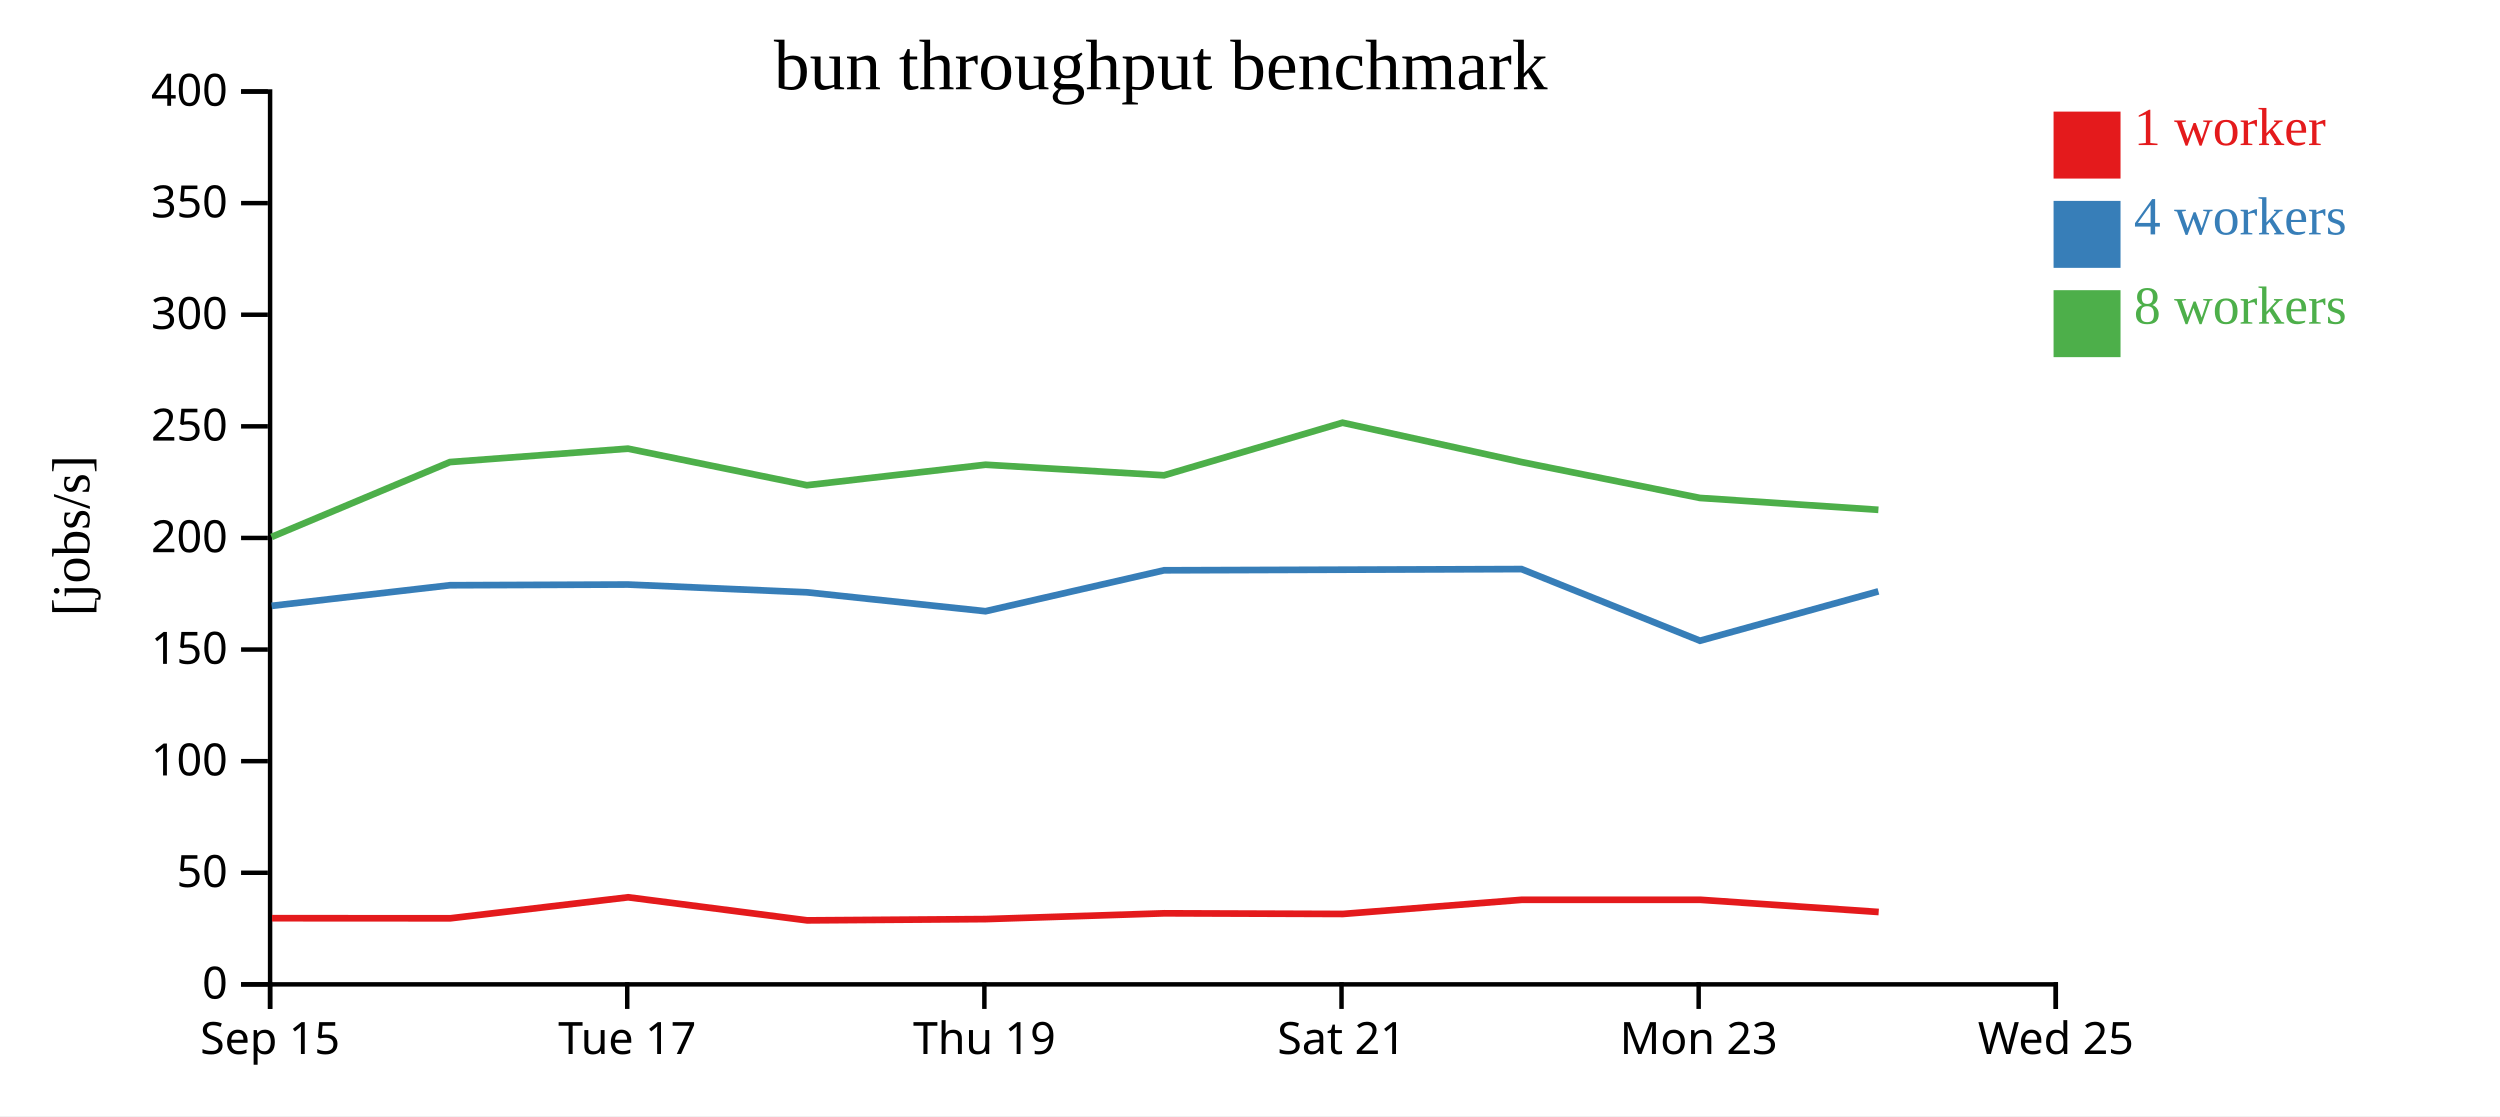
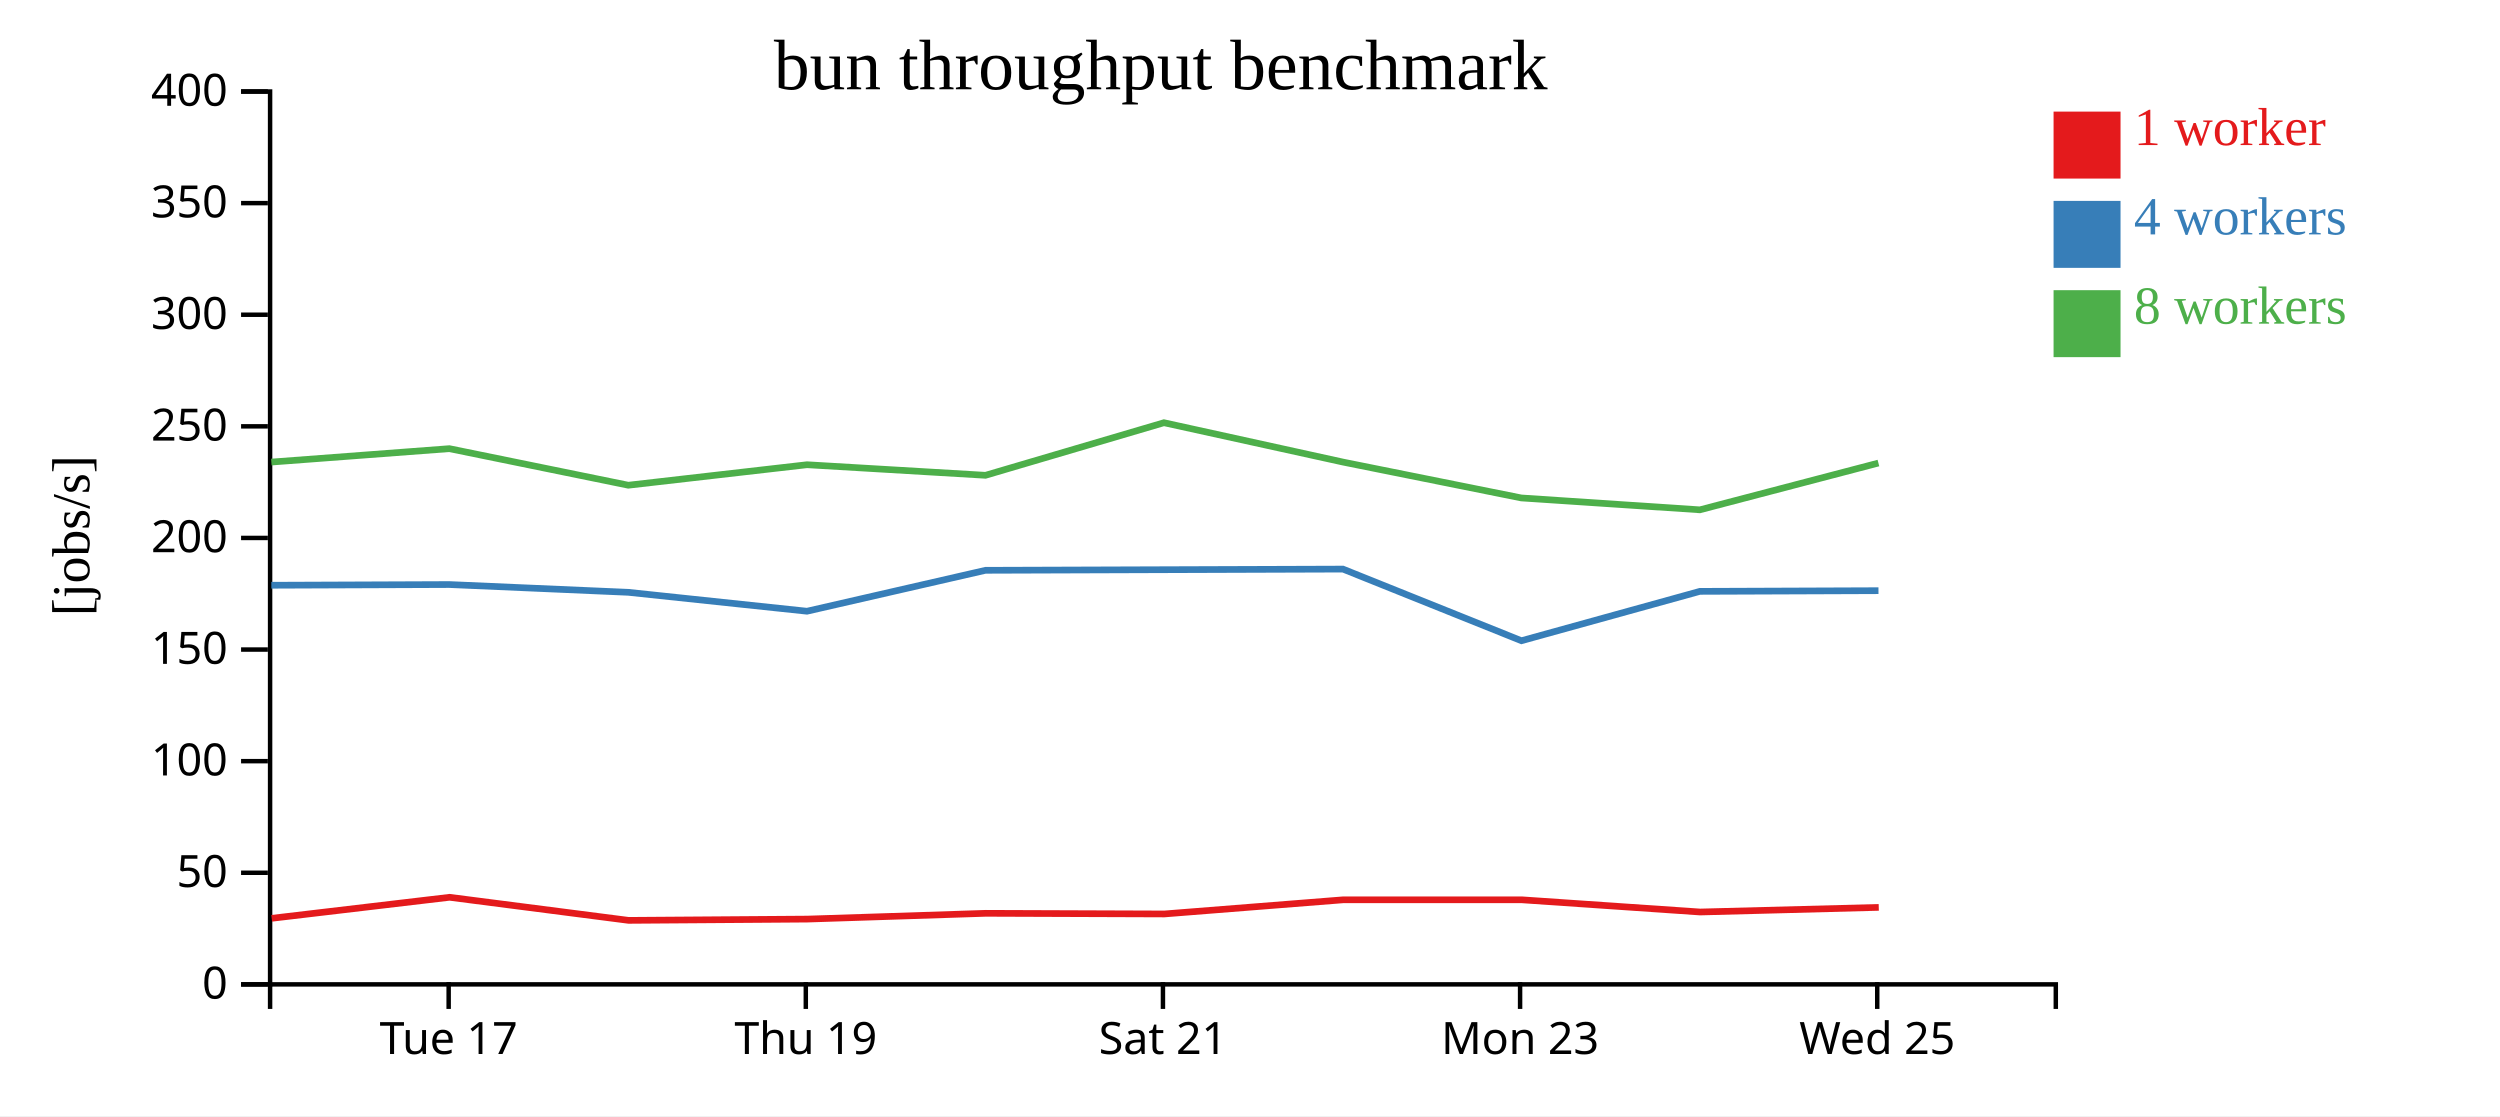
<svg xmlns="http://www.w3.org/2000/svg" width="560" height="250">
  <rect width="100%" height="100%" fill="white" />
  <g transform="translate(60,20)">
    <g transform="translate(0,200)" fill="none" font-size="10" font-family="sans-serif" text-anchor="middle">
      <path class="domain" stroke="currentColor" d="M0.5,6V0.5H400.5V6" />
-       <g class="tick" opacity="1" transform="translate(0.5,0)">
-         <line stroke="currentColor" y2="6" />
-         <text fill="currentColor" y="9" dy="0.71em">Sep 15</text>
-       </g>
-       <g class="tick" opacity="1" transform="translate(80.5,0)">
+       <g class="tick" opacity="1" transform="translate(40.5,0)">
        <line stroke="currentColor" y2="6" />
        <text fill="currentColor" y="9" dy="0.71em">Tue 17</text>
      </g>
-       <g class="tick" opacity="1" transform="translate(160.5,0)">
+       <g class="tick" opacity="1" transform="translate(120.5,0)">
        <line stroke="currentColor" y2="6" />
        <text fill="currentColor" y="9" dy="0.71em">Thu 19</text>
      </g>
-       <g class="tick" opacity="1" transform="translate(240.5,0)">
+       <g class="tick" opacity="1" transform="translate(200.5,0)">
        <line stroke="currentColor" y2="6" />
        <text fill="currentColor" y="9" dy="0.71em">Sat 21</text>
      </g>
-       <g class="tick" opacity="1" transform="translate(320.5,0)">
+       <g class="tick" opacity="1" transform="translate(280.5,0)">
        <line stroke="currentColor" y2="6" />
        <text fill="currentColor" y="9" dy="0.71em">Mon 23</text>
      </g>
-       <g class="tick" opacity="1" transform="translate(400.5,0)">
+       <g class="tick" opacity="1" transform="translate(360.5,0)">
        <line stroke="currentColor" y2="6" />
        <text fill="currentColor" y="9" dy="0.71em">Wed 25</text>
      </g>
    </g>
    <g fill="none" font-size="10" font-family="sans-serif" text-anchor="end">
      <path class="domain" stroke="currentColor" d="M-6,200.5H0.5V0.5H-6" />
      <g class="tick" opacity="1" transform="translate(0,200.5)">
        <line stroke="currentColor" x2="-6" />
        <text fill="currentColor" x="-9" dy="0.32em">0</text>
      </g>
      <g class="tick" opacity="1" transform="translate(0,175.5)">
        <line stroke="currentColor" x2="-6" />
        <text fill="currentColor" x="-9" dy="0.32em">50</text>
      </g>
      <g class="tick" opacity="1" transform="translate(0,150.5)">
        <line stroke="currentColor" x2="-6" />
        <text fill="currentColor" x="-9" dy="0.32em">100</text>
      </g>
      <g class="tick" opacity="1" transform="translate(0,125.5)">
        <line stroke="currentColor" x2="-6" />
        <text fill="currentColor" x="-9" dy="0.32em">150</text>
      </g>
      <g class="tick" opacity="1" transform="translate(0,100.5)">
        <line stroke="currentColor" x2="-6" />
        <text fill="currentColor" x="-9" dy="0.32em">200</text>
      </g>
      <g class="tick" opacity="1" transform="translate(0,75.5)">
        <line stroke="currentColor" x2="-6" />
        <text fill="currentColor" x="-9" dy="0.32em">250</text>
      </g>
      <g class="tick" opacity="1" transform="translate(0,50.5)">
        <line stroke="currentColor" x2="-6" />
        <text fill="currentColor" x="-9" dy="0.32em">300</text>
      </g>
      <g class="tick" opacity="1" transform="translate(0,25.5)">
        <line stroke="currentColor" x2="-6" />
        <text fill="currentColor" x="-9" dy="0.32em">350</text>
      </g>
      <g class="tick" opacity="1" transform="translate(0,0.5)">
        <line stroke="currentColor" x2="-6" />
        <text fill="currentColor" x="-9" dy="0.32em">400</text>
      </g>
    </g>
    <text text-anchor="middle" style="font-size: 12px" transform="rotate(-90)" y="-40" x="-100">[jobs/s]</text>
    <text text-anchor="middle" style="font-size: 16px" y="0" x="200">bun throughput benchmark</text>
-     <path class="line" fill="none" stroke="#e41a1c" stroke-width="1.5" d="M0.935,185.677L40.86,185.702L80.706,180.993L120.814,186.165L160.824,185.877L200.821,184.582L240.81,184.727L280.907,181.553L320.869,181.554L360.828,184.29" />
-     <path class="line" fill="none" stroke="#377eb8" stroke-width="1.5" d="M0.854,115.711L40.78,111.095L80.64,110.937L120.74,112.679L160.761,116.916L200.739,107.749L240.73,107.613L280.82,107.476L320.8,123.524L360.761,112.465" />
-     <path class="line" fill="none" stroke="#4daf4a" stroke-width="1.5" d="M0.825,100.279L40.781,83.504L80.652,80.497L120.736,88.691L160.769,84.098L200.746,86.467L240.725,74.687L280.824,83.504L320.769,91.54L360.765,94.202" />
+     <path class="line" fill="none" stroke="#e41a1c" stroke-width="1.5" d="M0.86,185.702L40.706,180.993L80.814,186.165L120.824,185.877L160.821,184.582L200.81,184.727L240.907,181.553L280.869,181.554L320.828,184.29L360.842,183.252" />
+     <path class="line" fill="none" stroke="#377eb8" stroke-width="1.5" d="M0.78,111.095L40.64,110.937L80.74,112.679L120.761,116.916L160.739,107.749L200.73,107.613L240.82,107.476L280.8,123.524L320.761,112.465L360.777,112.311" />
+     <path class="line" fill="none" stroke="#4daf4a" stroke-width="1.5" d="M0.781,83.504L40.652,80.497L80.736,88.691L120.769,84.098L160.746,86.467L200.725,74.687L240.824,83.504L280.769,91.54L320.765,94.202L360.766,83.721" />
    <rect class="dot" x="400" y="5" width="15" height="15" style="fill: #e41a1c;" />
    <rect class="dot" x="400" y="25" width="15" height="15" style="fill: #377eb8;" />
    <rect class="dot" x="400" y="45" width="15" height="15" style="fill: #4daf4a;" />
    <text class="label" x="418" y="12.5" style="fill: #e41a1c; alignment-baseline: middle;" text-anchor="left">1 worker</text>
    <text class="label" x="418" y="32.5" style="fill: #377eb8; alignment-baseline: middle;" text-anchor="left">4 workers</text>
    <text class="label" x="418" y="52.5" style="fill: #4daf4a; alignment-baseline: middle;" text-anchor="left">8 workers</text>
  </g>
</svg>
